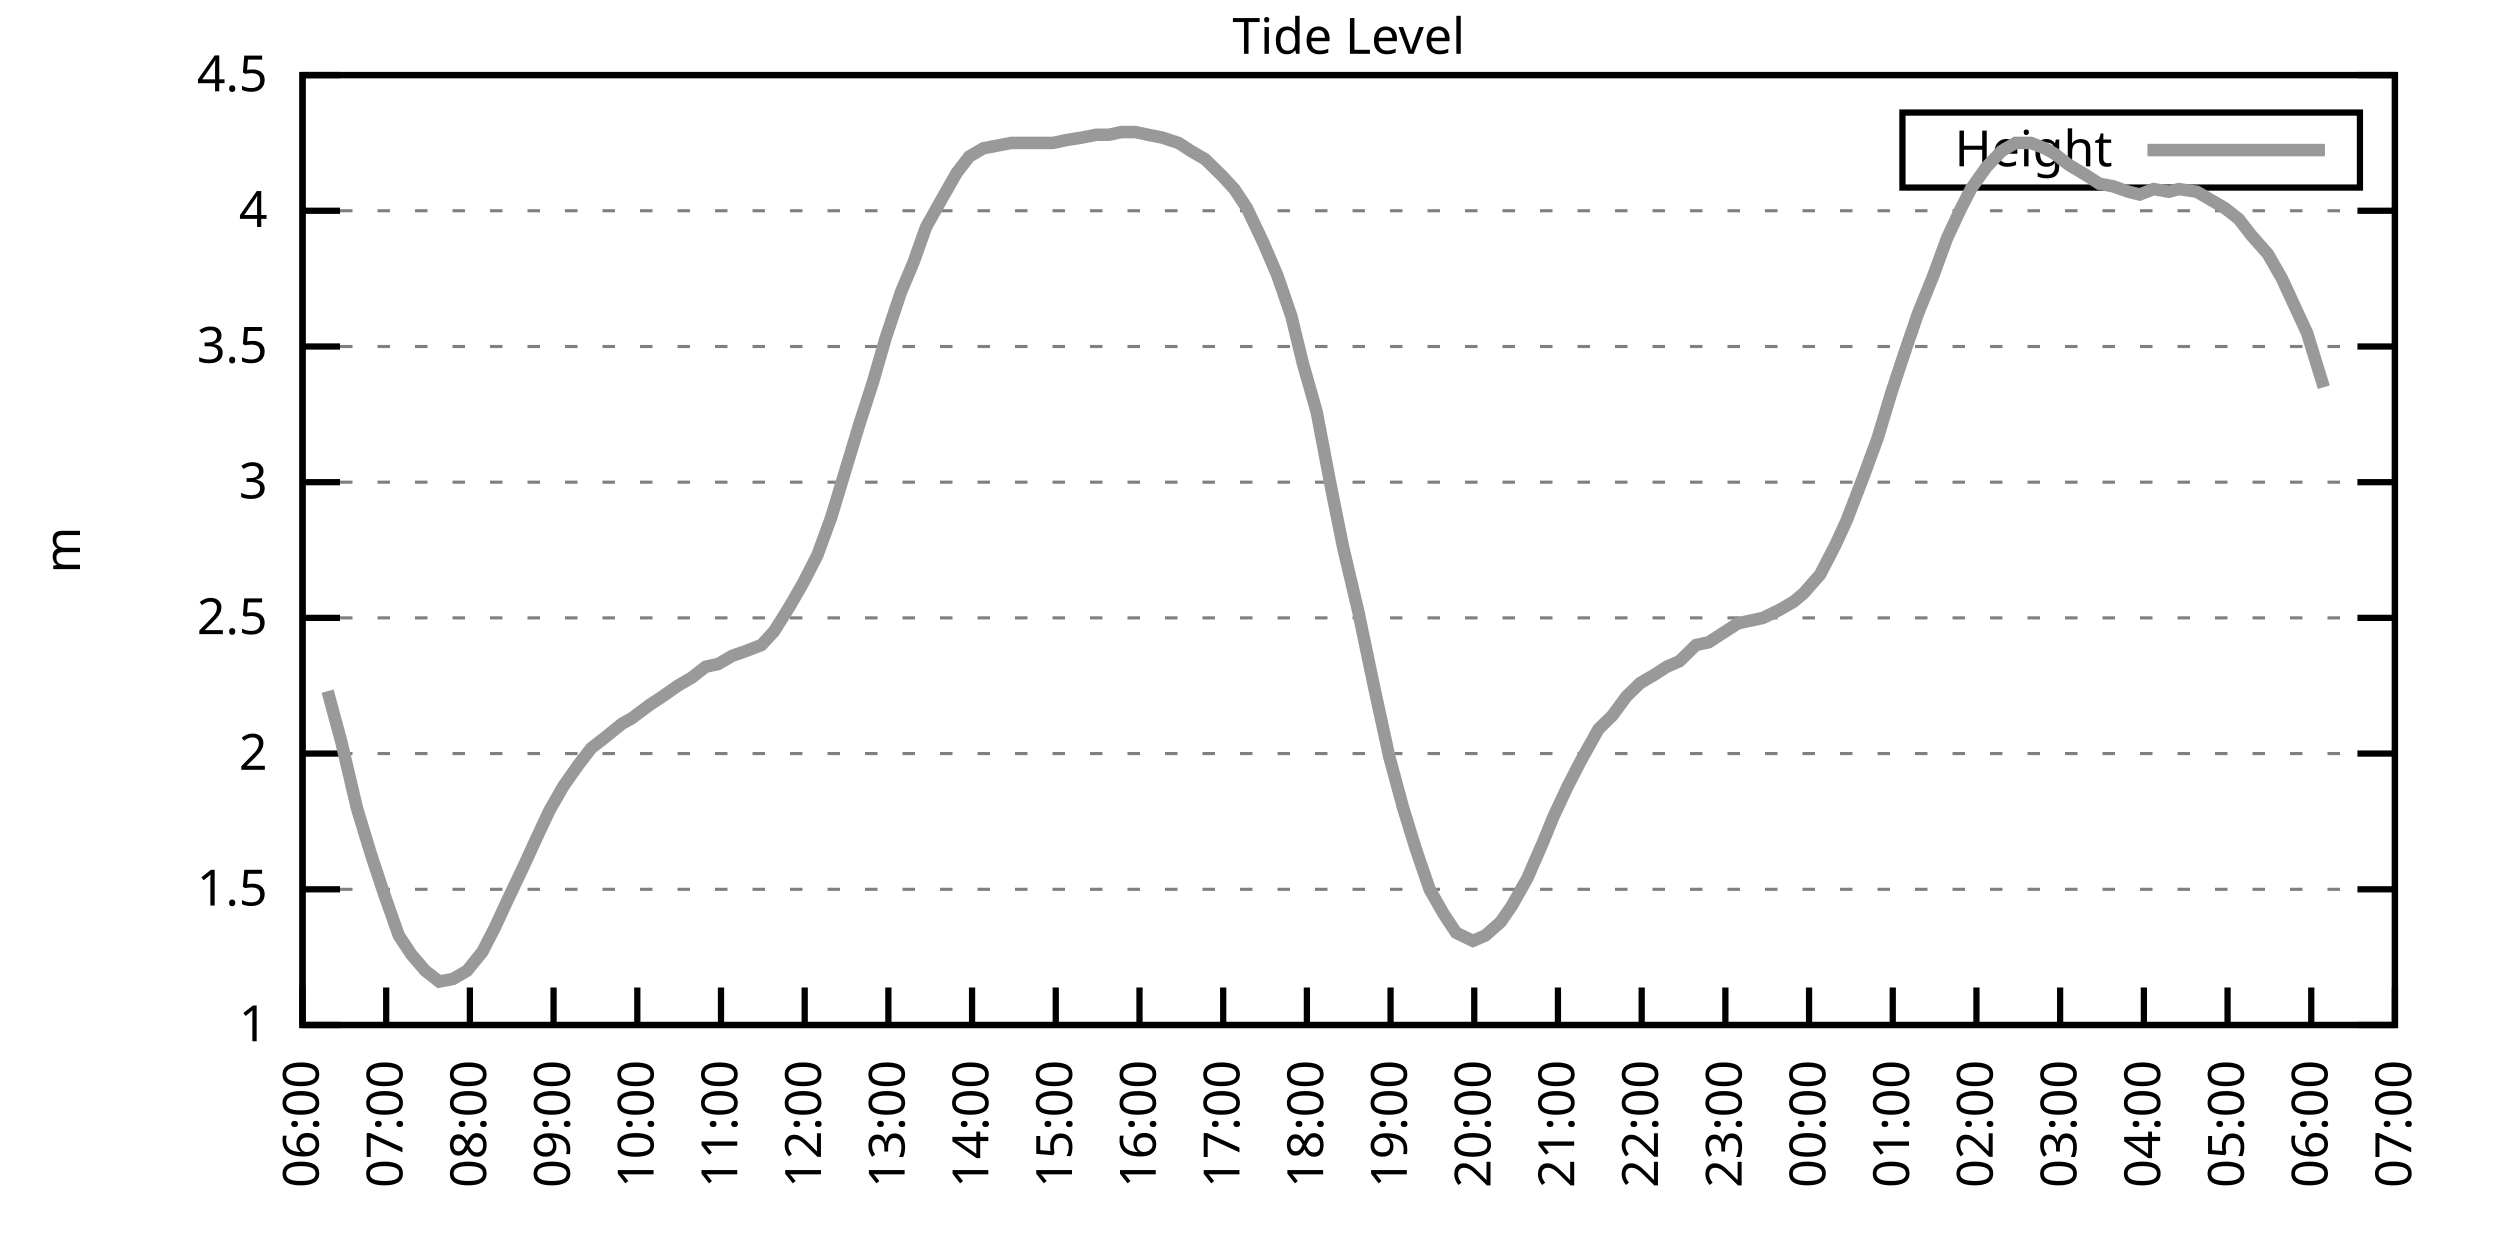
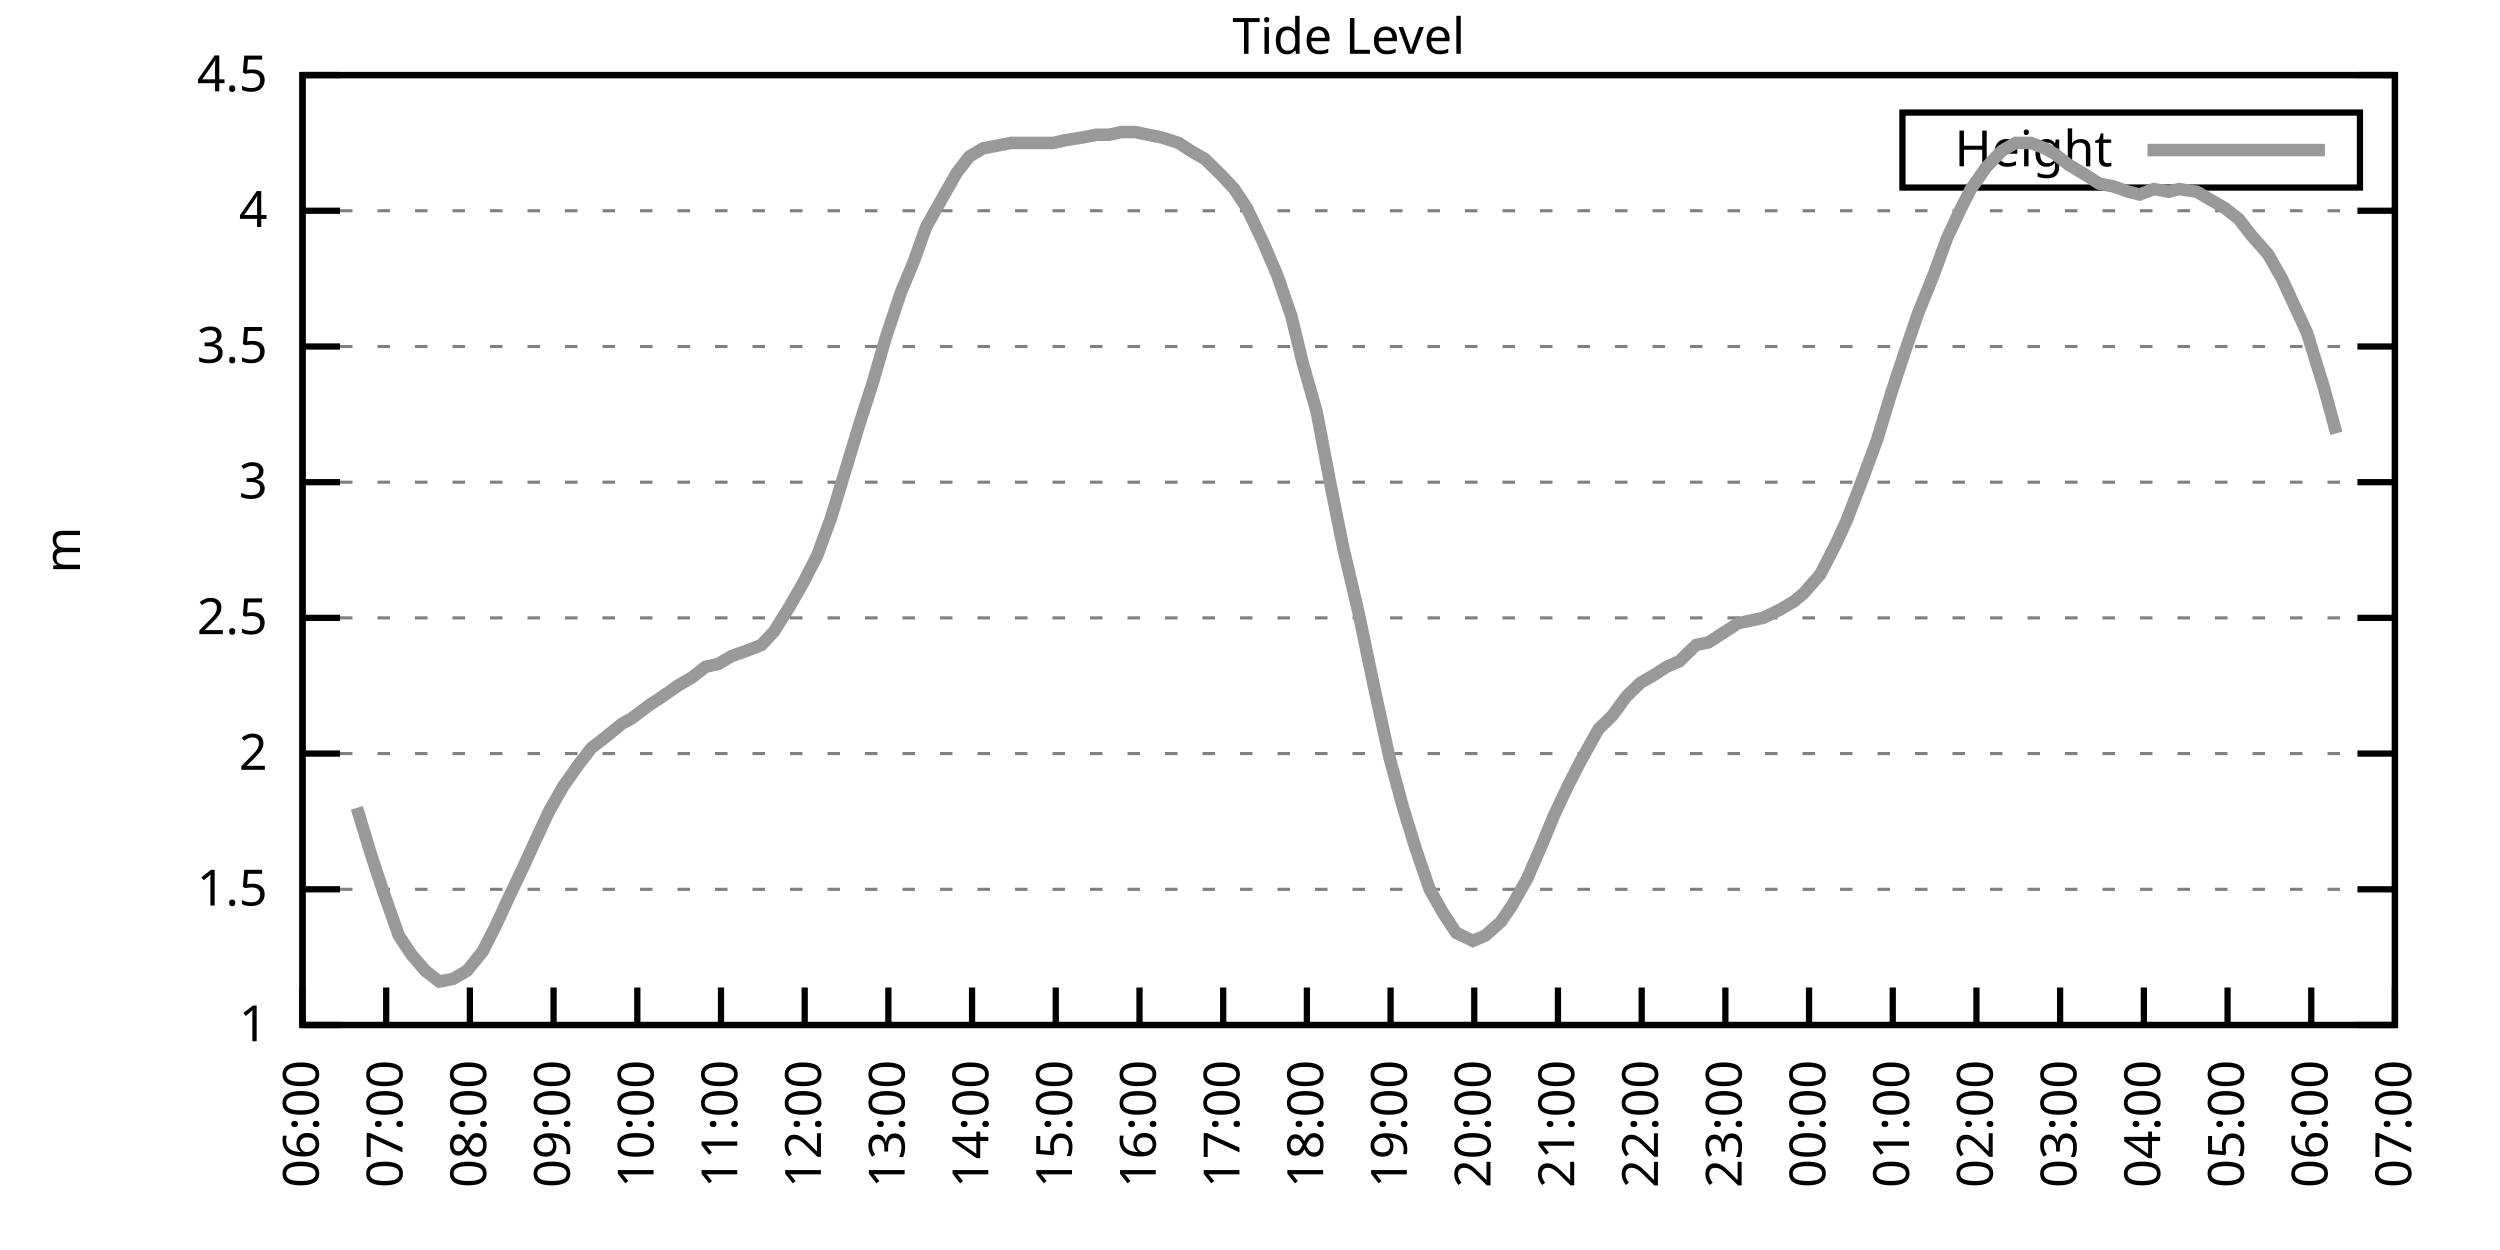
<svg xmlns="http://www.w3.org/2000/svg" xmlns:xlink="http://www.w3.org/1999/xlink" width="400" height="200" viewBox="0 0 400 200">
  <g id="gnuplot_canvas">
    <rect x="0" y="0" width="400" height="200" fill="none" />
    <defs>
      <circle id="gpDot" r="0.5" stroke-width="0.5" stroke="currentColor" />
      <path id="gpPt0" stroke-width="0.333" stroke="currentColor" d="M-1,0 h2 M0,-1 v2" />
      <path id="gpPt1" stroke-width="0.333" stroke="currentColor" d="M-1,-1 L1,1 M1,-1 L-1,1" />
      <path id="gpPt2" stroke-width="0.333" stroke="currentColor" d="M-1,0 L1,0 M0,-1 L0,1 M-1,-1 L1,1 M-1,1 L1,-1" />
      <rect id="gpPt3" stroke-width="0.333" stroke="currentColor" x="-1" y="-1" width="2" height="2" />
      <rect id="gpPt4" stroke-width="0.333" stroke="currentColor" fill="currentColor" x="-1" y="-1" width="2" height="2" />
      <circle id="gpPt5" stroke-width="0.333" stroke="currentColor" cx="0" cy="0" r="1" />
      <use xlink:href="#gpPt5" id="gpPt6" fill="currentColor" stroke="none" />
      <path id="gpPt7" stroke-width="0.333" stroke="currentColor" d="M0,-1.33 L-1.33,0.67 L1.33,0.67 z" />
      <use xlink:href="#gpPt7" id="gpPt8" fill="currentColor" stroke="none" />
      <use xlink:href="#gpPt7" id="gpPt9" stroke="currentColor" transform="rotate(180)" />
      <use xlink:href="#gpPt9" id="gpPt10" fill="currentColor" stroke="none" />
      <use xlink:href="#gpPt3" id="gpPt11" stroke="currentColor" transform="rotate(45)" />
      <use xlink:href="#gpPt11" id="gpPt12" fill="currentColor" stroke="none" />
      <path id="gpPt13" stroke-width="0.333" stroke="currentColor" d="M0,1.330 L1.265,0.411 L0.782,-1.067 L-0.782,-1.076 L-1.265,0.411 z" />
      <use xlink:href="#gpPt13" id="gpPt14" fill="currentColor" stroke="none" />
      <filter id="textbox" filterUnits="objectBoundingBox" x="0" y="0" height="1" width="1">
        <feFlood flood-color="white" flood-opacity="1" result="bgnd" />
        <feComposite in="SourceGraphic" in2="bgnd" operator="atop" />
      </filter>
      <filter id="greybox" filterUnits="objectBoundingBox" x="0" y="0" height="1" width="1">
        <feFlood flood-color="lightgrey" flood-opacity="1" result="grey" />
        <feComposite in="SourceGraphic" in2="grey" operator="atop" />
      </filter>
    </defs>
    <g fill="none" color="white" stroke="currentColor" stroke-width="1.00" stroke-linecap="butt" stroke-linejoin="miter">
</g>
    <g fill="none" color="black" stroke="currentColor" stroke-width="1.00" stroke-linecap="butt" stroke-linejoin="miter">
      <g stroke="none" shape-rendering="crispEdges">
        <polygon fill="rgb(255, 255, 255)" points="48.40,164.00 383.18,164.00 383.18,12.02 48.40,12.02 " />
      </g>
    </g>
    <g fill="none" color="black" stroke="currentColor" stroke-width="1.00" stroke-linecap="butt" stroke-linejoin="miter">
</g>
    <g fill="none" color="black" stroke="black" stroke-width="0.50" stroke-linecap="butt" stroke-linejoin="miter">
</g>
    <g fill="none" color="gray" stroke="currentColor" stroke-width="0.50" stroke-linecap="butt" stroke-linejoin="miter">
      <path stroke="gray" stroke-dasharray="2,4" class="gridline" d="M48.40,164.00 L383.19,164.00  " />
    </g>
    <g fill="none" color="gray" stroke="gray" stroke-width="1.00" stroke-linecap="butt" stroke-linejoin="miter">
</g>
    <g fill="none" color="black" stroke="currentColor" stroke-width="1.00" stroke-linecap="butt" stroke-linejoin="miter">
      <path stroke="black" d="M48.40,164.00 L54.40,164.00 M383.19,164.00 L377.19,164.00  " />
      <g transform="translate(42.80,166.60)" stroke="none" fill="black" font-family="Sans" font-size="8.00" text-anchor="end">
        <text>
          <tspan font-family="Sans"> 1</tspan>
        </text>
      </g>
    </g>
    <g fill="none" color="black" stroke="currentColor" stroke-width="1.00" stroke-linecap="butt" stroke-linejoin="miter">
</g>
    <g fill="none" color="black" stroke="black" stroke-width="0.50" stroke-linecap="butt" stroke-linejoin="miter">
</g>
    <g fill="none" color="gray" stroke="currentColor" stroke-width="0.50" stroke-linecap="butt" stroke-linejoin="miter">
      <path stroke="gray" stroke-dasharray="2,4" class="gridline" d="M48.40,142.29 L383.19,142.29  " />
    </g>
    <g fill="none" color="gray" stroke="gray" stroke-width="1.00" stroke-linecap="butt" stroke-linejoin="miter">
</g>
    <g fill="none" color="black" stroke="currentColor" stroke-width="1.00" stroke-linecap="butt" stroke-linejoin="miter">
      <path stroke="black" d="M48.40,142.29 L54.40,142.29 M383.19,142.29 L377.19,142.29  " />
      <g transform="translate(42.80,144.89)" stroke="none" fill="black" font-family="Sans" font-size="8.00" text-anchor="end">
        <text>
          <tspan font-family="Sans"> 1.5</tspan>
        </text>
      </g>
    </g>
    <g fill="none" color="black" stroke="currentColor" stroke-width="1.00" stroke-linecap="butt" stroke-linejoin="miter">
</g>
    <g fill="none" color="black" stroke="black" stroke-width="0.50" stroke-linecap="butt" stroke-linejoin="miter">
</g>
    <g fill="none" color="gray" stroke="currentColor" stroke-width="0.50" stroke-linecap="butt" stroke-linejoin="miter">
      <path stroke="gray" stroke-dasharray="2,4" class="gridline" d="M48.40,120.57 L383.19,120.57  " />
    </g>
    <g fill="none" color="gray" stroke="gray" stroke-width="1.00" stroke-linecap="butt" stroke-linejoin="miter">
</g>
    <g fill="none" color="black" stroke="currentColor" stroke-width="1.00" stroke-linecap="butt" stroke-linejoin="miter">
      <path stroke="black" d="M48.40,120.57 L54.40,120.57 M383.19,120.57 L377.19,120.57  " />
      <g transform="translate(42.80,123.17)" stroke="none" fill="black" font-family="Sans" font-size="8.00" text-anchor="end">
        <text>
          <tspan font-family="Sans"> 2</tspan>
        </text>
      </g>
    </g>
    <g fill="none" color="black" stroke="currentColor" stroke-width="1.00" stroke-linecap="butt" stroke-linejoin="miter">
</g>
    <g fill="none" color="black" stroke="black" stroke-width="0.50" stroke-linecap="butt" stroke-linejoin="miter">
</g>
    <g fill="none" color="gray" stroke="currentColor" stroke-width="0.50" stroke-linecap="butt" stroke-linejoin="miter">
      <path stroke="gray" stroke-dasharray="2,4" class="gridline" d="M48.40,98.86 L383.19,98.86  " />
    </g>
    <g fill="none" color="gray" stroke="gray" stroke-width="1.00" stroke-linecap="butt" stroke-linejoin="miter">
</g>
    <g fill="none" color="black" stroke="currentColor" stroke-width="1.00" stroke-linecap="butt" stroke-linejoin="miter">
      <path stroke="black" d="M48.40,98.86 L54.40,98.86 M383.19,98.86 L377.19,98.86  " />
      <g transform="translate(42.80,101.46)" stroke="none" fill="black" font-family="Sans" font-size="8.00" text-anchor="end">
        <text>
          <tspan font-family="Sans"> 2.5</tspan>
        </text>
      </g>
    </g>
    <g fill="none" color="black" stroke="currentColor" stroke-width="1.00" stroke-linecap="butt" stroke-linejoin="miter">
</g>
    <g fill="none" color="black" stroke="black" stroke-width="0.50" stroke-linecap="butt" stroke-linejoin="miter">
</g>
    <g fill="none" color="gray" stroke="currentColor" stroke-width="0.50" stroke-linecap="butt" stroke-linejoin="miter">
      <path stroke="gray" stroke-dasharray="2,4" class="gridline" d="M48.40,77.15 L383.19,77.15  " />
    </g>
    <g fill="none" color="gray" stroke="gray" stroke-width="1.00" stroke-linecap="butt" stroke-linejoin="miter">
</g>
    <g fill="none" color="black" stroke="currentColor" stroke-width="1.00" stroke-linecap="butt" stroke-linejoin="miter">
      <path stroke="black" d="M48.40,77.15 L54.40,77.15 M383.19,77.15 L377.19,77.15  " />
      <g transform="translate(42.80,79.75)" stroke="none" fill="black" font-family="Sans" font-size="8.00" text-anchor="end">
        <text>
          <tspan font-family="Sans"> 3</tspan>
        </text>
      </g>
    </g>
    <g fill="none" color="black" stroke="currentColor" stroke-width="1.00" stroke-linecap="butt" stroke-linejoin="miter">
</g>
    <g fill="none" color="black" stroke="black" stroke-width="0.50" stroke-linecap="butt" stroke-linejoin="miter">
</g>
    <g fill="none" color="gray" stroke="currentColor" stroke-width="0.50" stroke-linecap="butt" stroke-linejoin="miter">
      <path stroke="gray" stroke-dasharray="2,4" class="gridline" d="M48.40,55.44 L383.19,55.44  " />
    </g>
    <g fill="none" color="gray" stroke="gray" stroke-width="1.00" stroke-linecap="butt" stroke-linejoin="miter">
</g>
    <g fill="none" color="black" stroke="currentColor" stroke-width="1.00" stroke-linecap="butt" stroke-linejoin="miter">
      <path stroke="black" d="M48.40,55.44 L54.40,55.44 M383.19,55.44 L377.19,55.44  " />
      <g transform="translate(42.80,58.04)" stroke="none" fill="black" font-family="Sans" font-size="8.00" text-anchor="end">
        <text>
          <tspan font-family="Sans"> 3.5</tspan>
        </text>
      </g>
    </g>
    <g fill="none" color="black" stroke="currentColor" stroke-width="1.00" stroke-linecap="butt" stroke-linejoin="miter">
</g>
    <g fill="none" color="black" stroke="black" stroke-width="0.50" stroke-linecap="butt" stroke-linejoin="miter">
</g>
    <g fill="none" color="gray" stroke="currentColor" stroke-width="0.50" stroke-linecap="butt" stroke-linejoin="miter">
      <path stroke="gray" stroke-dasharray="2,4" class="gridline" d="M48.40,33.72 L383.19,33.72  " />
    </g>
    <g fill="none" color="gray" stroke="gray" stroke-width="1.00" stroke-linecap="butt" stroke-linejoin="miter">
</g>
    <g fill="none" color="black" stroke="currentColor" stroke-width="1.00" stroke-linecap="butt" stroke-linejoin="miter">
      <path stroke="black" d="M48.40,33.72 L54.40,33.72 M383.19,33.72 L377.19,33.72  " />
      <g transform="translate(42.80,36.32)" stroke="none" fill="black" font-family="Sans" font-size="8.00" text-anchor="end">
        <text>
          <tspan font-family="Sans"> 4</tspan>
        </text>
      </g>
    </g>
    <g fill="none" color="black" stroke="currentColor" stroke-width="1.00" stroke-linecap="butt" stroke-linejoin="miter">
</g>
    <g fill="none" color="black" stroke="black" stroke-width="0.50" stroke-linecap="butt" stroke-linejoin="miter">
</g>
    <g fill="none" color="gray" stroke="currentColor" stroke-width="0.50" stroke-linecap="butt" stroke-linejoin="miter">
      <path stroke="gray" stroke-dasharray="2,4" class="gridline" d="M48.40,12.01 L383.19,12.01  " />
    </g>
    <g fill="none" color="gray" stroke="gray" stroke-width="1.00" stroke-linecap="butt" stroke-linejoin="miter">
</g>
    <g fill="none" color="black" stroke="currentColor" stroke-width="1.00" stroke-linecap="butt" stroke-linejoin="miter">
      <path stroke="black" d="M48.40,12.01 L54.40,12.01 M383.19,12.01 L377.19,12.01  " />
      <g transform="translate(42.80,14.61)" stroke="none" fill="black" font-family="Sans" font-size="8.00" text-anchor="end">
        <text>
          <tspan font-family="Sans"> 4.5</tspan>
        </text>
      </g>
    </g>
    <g fill="none" color="black" stroke="currentColor" stroke-width="1.00" stroke-linecap="butt" stroke-linejoin="miter">
      <path stroke="black" d="M48.40,164.00 L48.40,158.00  " />
      <g transform="translate(51.00,169.60) rotate(270.00)" stroke="none" fill="black" font-family="Sans" font-size="8.00" text-anchor="end">
        <text>
          <tspan font-family="Sans">06:00</tspan>
        </text>
      </g>
    </g>
    <g fill="none" color="black" stroke="currentColor" stroke-width="1.00" stroke-linecap="butt" stroke-linejoin="miter">
      <path stroke="black" d="M61.79,164.00 L61.79,158.00  " />
      <g transform="translate(64.39,169.60) rotate(270.00)" stroke="none" fill="black" font-family="Sans" font-size="8.00" text-anchor="end">
        <text>
          <tspan font-family="Sans">07:00</tspan>
        </text>
      </g>
    </g>
    <g fill="none" color="black" stroke="currentColor" stroke-width="1.00" stroke-linecap="butt" stroke-linejoin="miter">
      <path stroke="black" d="M75.18,164.00 L75.18,158.00  " />
      <g transform="translate(77.78,169.60) rotate(270.00)" stroke="none" fill="black" font-family="Sans" font-size="8.00" text-anchor="end">
        <text>
          <tspan font-family="Sans">08:00</tspan>
        </text>
      </g>
    </g>
    <g fill="none" color="black" stroke="currentColor" stroke-width="1.00" stroke-linecap="butt" stroke-linejoin="miter">
      <path stroke="black" d="M88.57,164.00 L88.57,158.00  " />
      <g transform="translate(91.17,169.60) rotate(270.00)" stroke="none" fill="black" font-family="Sans" font-size="8.00" text-anchor="end">
        <text>
          <tspan font-family="Sans">09:00</tspan>
        </text>
      </g>
    </g>
    <g fill="none" color="black" stroke="currentColor" stroke-width="1.00" stroke-linecap="butt" stroke-linejoin="miter">
      <path stroke="black" d="M101.97,164.00 L101.97,158.00  " />
      <g transform="translate(104.57,169.60) rotate(270.00)" stroke="none" fill="black" font-family="Sans" font-size="8.00" text-anchor="end">
        <text>
          <tspan font-family="Sans">10:00</tspan>
        </text>
      </g>
    </g>
    <g fill="none" color="black" stroke="currentColor" stroke-width="1.00" stroke-linecap="butt" stroke-linejoin="miter">
      <path stroke="black" d="M115.36,164.00 L115.36,158.00  " />
      <g transform="translate(117.96,169.60) rotate(270.00)" stroke="none" fill="black" font-family="Sans" font-size="8.00" text-anchor="end">
        <text>
          <tspan font-family="Sans">11:00</tspan>
        </text>
      </g>
    </g>
    <g fill="none" color="black" stroke="currentColor" stroke-width="1.00" stroke-linecap="butt" stroke-linejoin="miter">
      <path stroke="black" d="M128.75,164.00 L128.75,158.00  " />
      <g transform="translate(131.35,169.60) rotate(270.00)" stroke="none" fill="black" font-family="Sans" font-size="8.00" text-anchor="end">
        <text>
          <tspan font-family="Sans">12:00</tspan>
        </text>
      </g>
    </g>
    <g fill="none" color="black" stroke="currentColor" stroke-width="1.00" stroke-linecap="butt" stroke-linejoin="miter">
      <path stroke="black" d="M142.14,164.00 L142.14,158.00  " />
      <g transform="translate(144.74,169.60) rotate(270.00)" stroke="none" fill="black" font-family="Sans" font-size="8.00" text-anchor="end">
        <text>
          <tspan font-family="Sans">13:00</tspan>
        </text>
      </g>
    </g>
    <g fill="none" color="black" stroke="currentColor" stroke-width="1.00" stroke-linecap="butt" stroke-linejoin="miter">
      <path stroke="black" d="M155.53,164.00 L155.53,158.00  " />
      <g transform="translate(158.13,169.60) rotate(270.00)" stroke="none" fill="black" font-family="Sans" font-size="8.00" text-anchor="end">
        <text>
          <tspan font-family="Sans">14:00</tspan>
        </text>
      </g>
    </g>
    <g fill="none" color="black" stroke="currentColor" stroke-width="1.00" stroke-linecap="butt" stroke-linejoin="miter">
      <path stroke="black" d="M168.92,164.00 L168.92,158.00  " />
      <g transform="translate(171.52,169.60) rotate(270.00)" stroke="none" fill="black" font-family="Sans" font-size="8.00" text-anchor="end">
        <text>
          <tspan font-family="Sans">15:00</tspan>
        </text>
      </g>
    </g>
    <g fill="none" color="black" stroke="currentColor" stroke-width="1.00" stroke-linecap="butt" stroke-linejoin="miter">
      <path stroke="black" d="M182.32,164.00 L182.32,158.00  " />
      <g transform="translate(184.92,169.60) rotate(270.00)" stroke="none" fill="black" font-family="Sans" font-size="8.00" text-anchor="end">
        <text>
          <tspan font-family="Sans">16:00</tspan>
        </text>
      </g>
    </g>
    <g fill="none" color="black" stroke="currentColor" stroke-width="1.00" stroke-linecap="butt" stroke-linejoin="miter">
      <path stroke="black" d="M195.71,164.00 L195.71,158.00  " />
      <g transform="translate(198.31,169.60) rotate(270.00)" stroke="none" fill="black" font-family="Sans" font-size="8.00" text-anchor="end">
        <text>
          <tspan font-family="Sans">17:00</tspan>
        </text>
      </g>
    </g>
    <g fill="none" color="black" stroke="currentColor" stroke-width="1.00" stroke-linecap="butt" stroke-linejoin="miter">
      <path stroke="black" d="M209.10,164.00 L209.10,158.00  " />
      <g transform="translate(211.70,169.60) rotate(270.00)" stroke="none" fill="black" font-family="Sans" font-size="8.00" text-anchor="end">
        <text>
          <tspan font-family="Sans">18:00</tspan>
        </text>
      </g>
    </g>
    <g fill="none" color="black" stroke="currentColor" stroke-width="1.00" stroke-linecap="butt" stroke-linejoin="miter">
      <path stroke="black" d="M222.49,164.00 L222.49,158.00  " />
      <g transform="translate(225.09,169.60) rotate(270.00)" stroke="none" fill="black" font-family="Sans" font-size="8.00" text-anchor="end">
        <text>
          <tspan font-family="Sans">19:00</tspan>
        </text>
      </g>
    </g>
    <g fill="none" color="black" stroke="currentColor" stroke-width="1.00" stroke-linecap="butt" stroke-linejoin="miter">
      <path stroke="black" d="M235.88,164.00 L235.88,158.00  " />
      <g transform="translate(238.48,169.60) rotate(270.00)" stroke="none" fill="black" font-family="Sans" font-size="8.00" text-anchor="end">
        <text>
          <tspan font-family="Sans">20:00</tspan>
        </text>
      </g>
    </g>
    <g fill="none" color="black" stroke="currentColor" stroke-width="1.00" stroke-linecap="butt" stroke-linejoin="miter">
      <path stroke="black" d="M249.27,164.00 L249.27,158.00  " />
      <g transform="translate(251.87,169.60) rotate(270.00)" stroke="none" fill="black" font-family="Sans" font-size="8.00" text-anchor="end">
        <text>
          <tspan font-family="Sans">21:00</tspan>
        </text>
      </g>
    </g>
    <g fill="none" color="black" stroke="currentColor" stroke-width="1.00" stroke-linecap="butt" stroke-linejoin="miter">
      <path stroke="black" d="M262.67,164.00 L262.67,158.00  " />
      <g transform="translate(265.27,169.60) rotate(270.00)" stroke="none" fill="black" font-family="Sans" font-size="8.00" text-anchor="end">
        <text>
          <tspan font-family="Sans">22:00</tspan>
        </text>
      </g>
    </g>
    <g fill="none" color="black" stroke="currentColor" stroke-width="1.00" stroke-linecap="butt" stroke-linejoin="miter">
      <path stroke="black" d="M276.06,164.00 L276.06,158.00  " />
      <g transform="translate(278.66,169.60) rotate(270.00)" stroke="none" fill="black" font-family="Sans" font-size="8.00" text-anchor="end">
        <text>
          <tspan font-family="Sans">23:00</tspan>
        </text>
      </g>
    </g>
    <g fill="none" color="black" stroke="currentColor" stroke-width="1.00" stroke-linecap="butt" stroke-linejoin="miter">
      <path stroke="black" d="M289.45,164.00 L289.45,158.00  " />
      <g transform="translate(292.05,169.60) rotate(270.00)" stroke="none" fill="black" font-family="Sans" font-size="8.00" text-anchor="end">
        <text>
          <tspan font-family="Sans">00:00</tspan>
        </text>
      </g>
    </g>
    <g fill="none" color="black" stroke="currentColor" stroke-width="1.00" stroke-linecap="butt" stroke-linejoin="miter">
      <path stroke="black" d="M302.84,164.00 L302.84,158.00  " />
      <g transform="translate(305.44,169.60) rotate(270.00)" stroke="none" fill="black" font-family="Sans" font-size="8.00" text-anchor="end">
        <text>
          <tspan font-family="Sans">01:00</tspan>
        </text>
      </g>
    </g>
    <g fill="none" color="black" stroke="currentColor" stroke-width="1.00" stroke-linecap="butt" stroke-linejoin="miter">
      <path stroke="black" d="M316.23,164.00 L316.23,158.00  " />
      <g transform="translate(318.83,169.60) rotate(270.00)" stroke="none" fill="black" font-family="Sans" font-size="8.00" text-anchor="end">
        <text>
          <tspan font-family="Sans">02:00</tspan>
        </text>
      </g>
    </g>
    <g fill="none" color="black" stroke="currentColor" stroke-width="1.00" stroke-linecap="butt" stroke-linejoin="miter">
      <path stroke="black" d="M329.62,164.00 L329.62,158.00  " />
      <g transform="translate(332.22,169.60) rotate(270.00)" stroke="none" fill="black" font-family="Sans" font-size="8.00" text-anchor="end">
        <text>
          <tspan font-family="Sans">03:00</tspan>
        </text>
      </g>
    </g>
    <g fill="none" color="black" stroke="currentColor" stroke-width="1.00" stroke-linecap="butt" stroke-linejoin="miter">
      <path stroke="black" d="M343.02,164.00 L343.02,158.00  " />
      <g transform="translate(345.62,169.60) rotate(270.00)" stroke="none" fill="black" font-family="Sans" font-size="8.00" text-anchor="end">
        <text>
          <tspan font-family="Sans">04:00</tspan>
        </text>
      </g>
    </g>
    <g fill="none" color="black" stroke="currentColor" stroke-width="1.00" stroke-linecap="butt" stroke-linejoin="miter">
      <path stroke="black" d="M356.41,164.00 L356.41,158.00  " />
      <g transform="translate(359.01,169.60) rotate(270.00)" stroke="none" fill="black" font-family="Sans" font-size="8.00" text-anchor="end">
        <text>
          <tspan font-family="Sans">05:00</tspan>
        </text>
      </g>
    </g>
    <g fill="none" color="black" stroke="currentColor" stroke-width="1.00" stroke-linecap="butt" stroke-linejoin="miter">
      <path stroke="black" d="M369.80,164.00 L369.80,158.00  " />
      <g transform="translate(372.40,169.60) rotate(270.00)" stroke="none" fill="black" font-family="Sans" font-size="8.00" text-anchor="end">
        <text>
          <tspan font-family="Sans">06:00</tspan>
        </text>
      </g>
    </g>
    <g fill="none" color="black" stroke="currentColor" stroke-width="1.00" stroke-linecap="butt" stroke-linejoin="miter">
      <path stroke="black" d="M383.19,164.00 L383.19,158.00  " />
      <g transform="translate(385.79,169.60) rotate(270.00)" stroke="none" fill="black" font-family="Sans" font-size="8.00" text-anchor="end">
        <text>
          <tspan font-family="Sans">07:00</tspan>
        </text>
      </g>
    </g>
    <g fill="none" color="black" stroke="currentColor" stroke-width="1.00" stroke-linecap="butt" stroke-linejoin="miter">
</g>
    <g fill="none" color="black" stroke="currentColor" stroke-width="1.00" stroke-linecap="butt" stroke-linejoin="miter">
      <path stroke="black" d="M48.40,12.01 L48.40,164.00 L383.19,164.00 L383.19,12.01 L48.40,12.01 Z  " />
    </g>
    <g fill="none" color="black" stroke="currentColor" stroke-width="1.00" stroke-linecap="butt" stroke-linejoin="miter">
</g>
    <g fill="none" color="black" stroke="currentColor" stroke-width="1.00" stroke-linecap="butt" stroke-linejoin="miter">
      <path stroke="black" d="M304.39,30.01 L304.39,18.01 L377.59,18.01 L377.59,30.01 L304.39,30.01 Z  " />
    </g>
    <g id="Tide_level_plot_1">
      <g fill="none" color="white" stroke="black" stroke-width="2.00" stroke-linecap="butt" stroke-linejoin="miter">
</g>
      <g fill="none" color="black" stroke="currentColor" stroke-width="2.00" stroke-linecap="butt" stroke-linejoin="miter">
        <g transform="translate(337.99,26.61)" stroke="none" fill="black" font-family="Sans" font-size="8.00" text-anchor="end">
          <text>
            <tspan font-family="Sans">Height</tspan>
          </text>
        </g>
      </g>
      <g fill="none" color="black" stroke="currentColor" stroke-width="2.00" stroke-linecap="butt" stroke-linejoin="miter">
-         <path stroke="rgb(153, 153, 153)" d="M343.59,24.01 L371.99,24.01 M52.42,110.59 L54.65,118.84 L57.10,129.26 L59.34,136.64 L61.35,142.72 L63.80,149.67   L65.81,152.71 L68.04,155.31 L70.27,157.05 L72.50,156.62 L74.74,155.31 L77.19,152.28 L79.20,148.37 L81.21,144.02   L83.89,138.38 L85.67,134.47 L87.91,129.69 L90.14,125.79 L92.59,122.31 L94.60,119.71 L96.83,117.97 L99.51,115.80   L101.07,114.93 L103.98,112.76 L105.98,111.45 L108.44,109.72 L110.67,108.42 L112.90,106.68 L114.91,106.24 L117.14,104.94   L119.60,104.07 L121.83,103.20 L123.84,101.03 L126.29,97.12 L128.53,93.22 L130.76,88.87 L132.99,82.79 L135.22,75.41   L137.45,68.03 L139.69,61.08 L141.69,54.13 L144.15,46.75 L146.16,41.97 L148.17,36.33 L150.85,31.55 L153.08,27.64   L155.09,25.04 L157.32,23.73 L159.55,23.30 L161.78,22.87 L164.01,22.87 L166.02,22.87 L168.48,22.87 L170.49,22.43   L173.17,22.00 L175.40,21.56 L177.41,21.56 L179.41,21.13 L181.65,21.13 L183.66,21.56 L185.89,22.00 L188.57,22.87   L190.57,24.17 L192.81,25.47 L195.48,28.08 L197.49,30.25 L199.50,33.29 L202.18,38.93 L204.41,44.15 L206.64,50.66   L208.43,58.04 L210.66,65.86 L212.89,77.58 L214.90,87.57 L217.36,97.99 L219.81,109.72 L222.27,121.01 L224.50,129.26   L226.51,135.77 L228.74,142.29 L230.97,146.20 L232.98,149.24 L235.66,150.54 L237.67,149.67 L240.12,147.50 L241.91,144.89   L244.36,140.55 L246.82,134.90 L248.60,130.56 L250.84,125.79 L252.85,121.88 L255.75,116.67 L257.98,114.49 L260.21,111.45   L262.44,109.28 L264.67,107.98 L266.68,106.68 L268.69,105.81 L271.37,103.20 L273.38,102.77 L275.39,101.47 L278.07,99.73   L280.07,99.30 L282.08,98.86 L284.76,97.56 L286.99,96.26 L288.56,94.95 L291.23,91.91 L293.69,87.14 L295.48,83.23   L298.15,76.28 L300.39,70.20 L302.62,62.82 L304.63,56.74 L306.86,50.22 L309.31,44.15 L311.54,38.07 L313.78,33.29   L315.34,30.25 L317.79,26.77 L320.25,24.17 L322.48,22.87 L324.94,22.87 L327.17,23.73 L328.73,24.60 L330.96,26.34   L333.86,28.08 L335.87,29.38 L338.10,29.81 L340.56,30.68 L342.35,31.12 L344.58,30.25 L347.03,30.68 L348.60,30.25   L351.50,30.68 L353.73,31.99 L355.96,33.29 L358.19,35.03 L360.20,37.63 L362.88,40.67 L365.11,44.58 L367.12,48.92   L369.13,53.26 L371.81,61.95  " />
+         <path stroke="rgb(153, 153, 153)" d="M343.59,24.01 L371.99,24.01 M57.10,129.26 L59.34,136.64 L61.35,142.72 L63.80,149.67 L65.81,152.71 L68.04,155.31   L70.27,157.05 L72.50,156.62 L74.74,155.31 L77.19,152.28 L79.20,148.37 L81.21,144.02 L83.89,138.38 L85.67,134.47   L87.91,129.69 L90.14,125.79 L92.59,122.31 L94.60,119.71 L96.83,117.97 L99.51,115.80 L101.07,114.93 L103.98,112.76   L105.98,111.45 L108.44,109.72 L110.67,108.42 L112.90,106.68 L114.91,106.24 L117.14,104.94 L119.60,104.07 L121.83,103.20   L123.84,101.03 L126.29,97.12 L128.53,93.22 L130.76,88.87 L132.99,82.79 L135.22,75.41 L137.45,68.03 L139.69,61.08   L141.69,54.13 L144.15,46.75 L146.16,41.97 L148.17,36.33 L150.85,31.55 L153.08,27.64 L155.09,25.04 L157.32,23.73   L159.55,23.30 L161.78,22.87 L164.01,22.87 L166.02,22.87 L168.48,22.87 L170.49,22.43 L173.17,22.00 L175.40,21.56   L177.41,21.56 L179.41,21.13 L181.65,21.13 L183.66,21.56 L185.89,22.00 L188.57,22.87 L190.57,24.17 L192.81,25.47   L195.48,28.08 L197.49,30.25 L199.50,33.29 L202.18,38.93 L204.41,44.15 L206.64,50.66 L208.43,58.04 L210.66,65.86   L212.89,77.58 L214.90,87.57 L217.36,97.99 L219.81,109.72 L222.27,121.01 L224.50,129.26 L226.51,135.77 L228.74,142.29   L230.97,146.20 L232.98,149.24 L235.66,150.54 L237.67,149.67 L240.12,147.50 L241.91,144.89 L244.36,140.55 L246.82,134.90   L248.60,130.56 L250.84,125.79 L252.85,121.88 L255.75,116.67 L257.98,114.49 L260.21,111.45 L262.44,109.28 L264.67,107.98   L266.68,106.68 L268.69,105.81 L271.37,103.20 L273.38,102.77 L275.39,101.47 L278.07,99.73 L280.07,99.30 L282.08,98.86   L284.76,97.56 L286.99,96.26 L288.56,94.95 L291.23,91.91 L293.69,87.14 L295.48,83.23 L298.15,76.28 L300.39,70.20   L302.62,62.82 L304.63,56.74 L306.86,50.22 L309.31,44.15 L311.54,38.07 L313.78,33.29 L315.34,30.25 L317.79,26.77   L320.25,24.17 L322.48,22.87 L324.94,22.87 L327.17,23.73 L328.73,24.60 L330.96,26.34 L333.86,28.08 L335.87,29.38   L338.10,29.81 L340.56,30.68 L342.35,31.12 L344.58,30.25 L347.03,30.68 L348.60,30.25 L351.50,30.68 L353.73,31.99   L355.96,33.29 L358.19,35.03 L360.20,37.63 L362.88,40.67 L365.11,44.58 L367.12,48.92 L369.13,53.26 L371.81,61.95   L373.82,69.33  " />
      </g>
    </g>
    <g fill="none" color="black" stroke="currentColor" stroke-width="2.00" stroke-linecap="butt" stroke-linejoin="miter">
</g>
    <g fill="none" color="black" stroke="black" stroke-width="1.00" stroke-linecap="butt" stroke-linejoin="miter">
</g>
    <g fill="none" color="black" stroke="currentColor" stroke-width="1.00" stroke-linecap="butt" stroke-linejoin="miter">
      <path stroke="black" d="M48.40,12.01 L48.40,164.00 L383.19,164.00 L383.19,12.01 L48.40,12.01 Z  " />
      <g transform="translate(12.80,88.01) rotate(270.00)" stroke="none" fill="black" font-family="Sans" font-size="8.00" text-anchor="middle">
        <text>
          <tspan font-family="Sans">m</tspan>
        </text>
      </g>
    </g>
    <g fill="none" color="black" stroke="currentColor" stroke-width="1.00" stroke-linecap="butt" stroke-linejoin="miter">
</g>
    <g fill="none" color="black" stroke="currentColor" stroke-width="1.00" stroke-linecap="butt" stroke-linejoin="miter">
      <g transform="translate(215.79,8.61)" stroke="none" fill="black" font-family="Sans" font-size="8.00" text-anchor="middle">
        <text>
          <tspan font-family="Sans">Tide Level</tspan>
        </text>
      </g>
    </g>
    <g fill="none" color="black" stroke="currentColor" stroke-width="1.00" stroke-linecap="butt" stroke-linejoin="miter">
</g>
  </g>
</svg>
